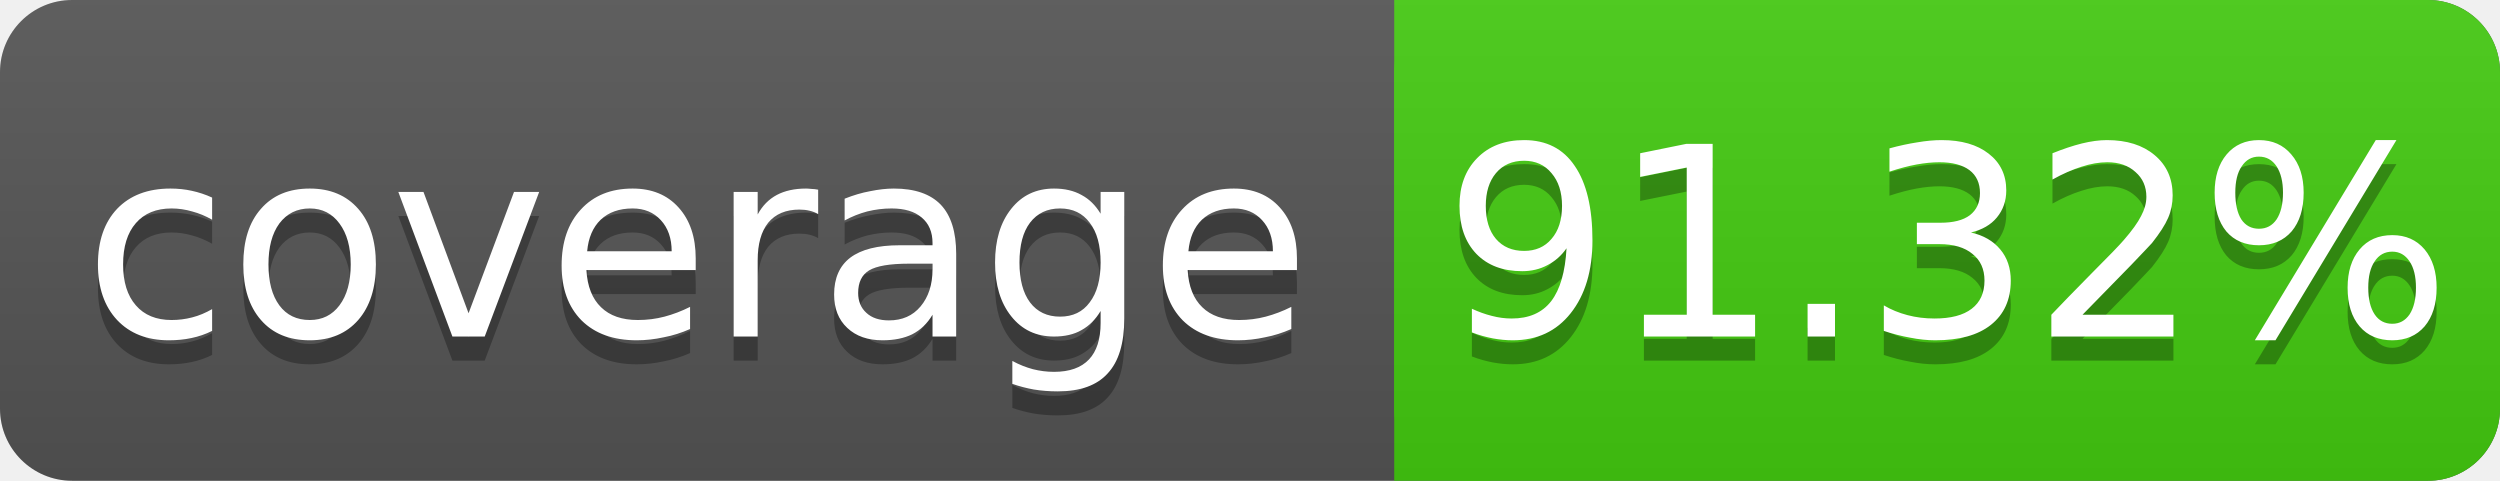
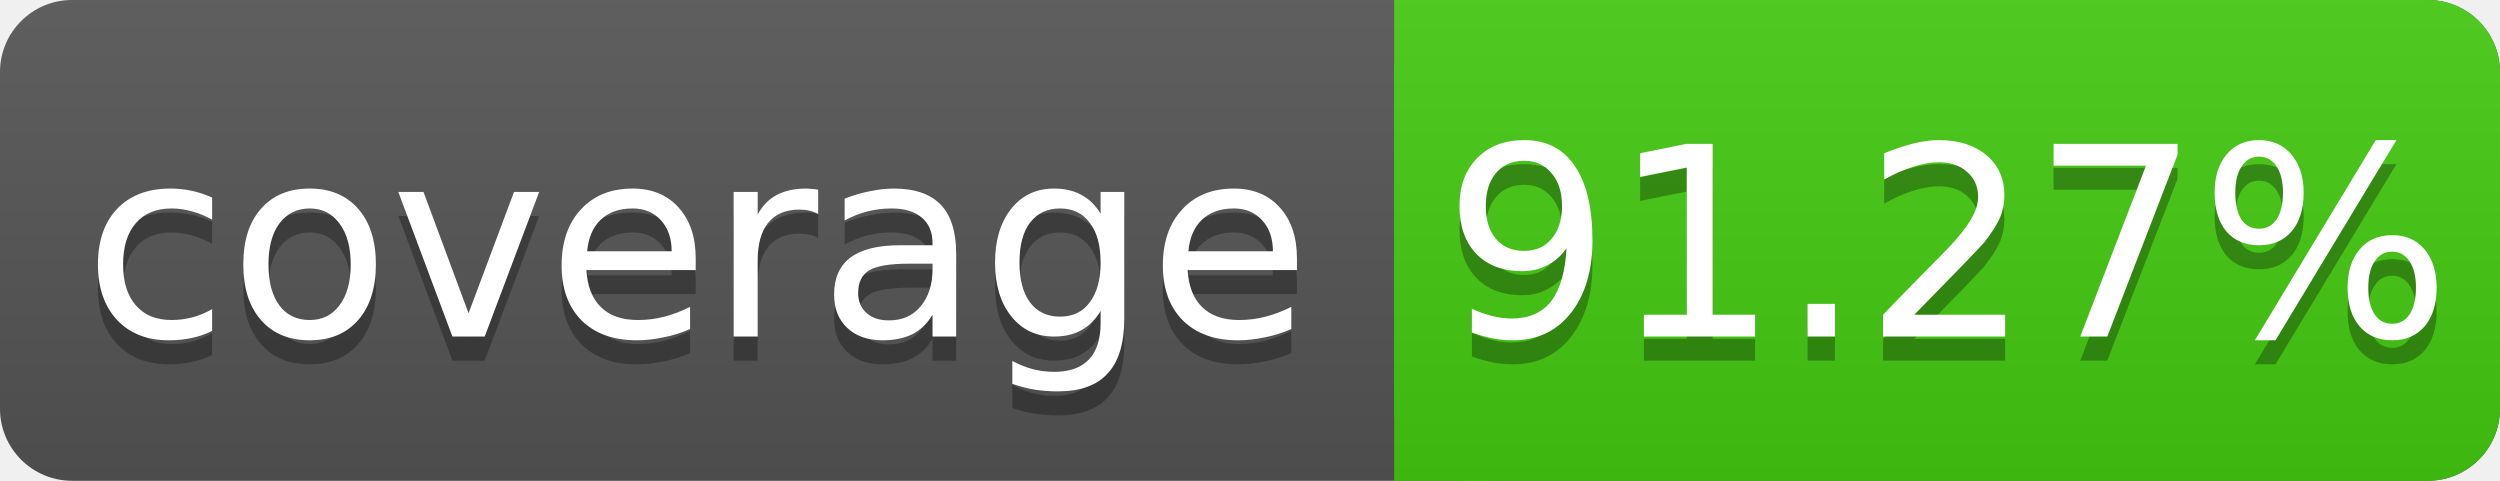
<svg xmlns="http://www.w3.org/2000/svg" width="104" height="20">
  <linearGradient id="s" x2="0" y2="100%">
    <stop offset="0" stop-color="#bbb" stop-opacity=".1" />
    <stop offset="1" stop-opacity=".1" />
  </linearGradient>
  <rect rx="3" width="104" height="20" fill="#555" />
  <rect rx="3" x="58" width="46" height="20" fill="#4c1" />
  <rect x="58" width="4" height="20" fill="#4c1" />
  <rect rx="3" width="104" height="20" fill="url(#s)" />
  <g fill="#fff" text-anchor="middle" font-family="DejaVu Sans,Verdana,Geneva,sans-serif" font-size="11">
    <text x="29" y="15" fill="#010101" fill-opacity=".3">coverage</text>
    <text x="29" y="14">coverage</text>
-     <text x="81" y="15" fill="#010101" fill-opacity=".3">91.32%</text>
-     <text x="81" y="14">91.32%</text>
+     <text x="81" y="15" fill="#010101" fill-opacity=".3">91.27%</text>
+     <text x="81" y="14">91.27%</text>
  </g>
</svg>
